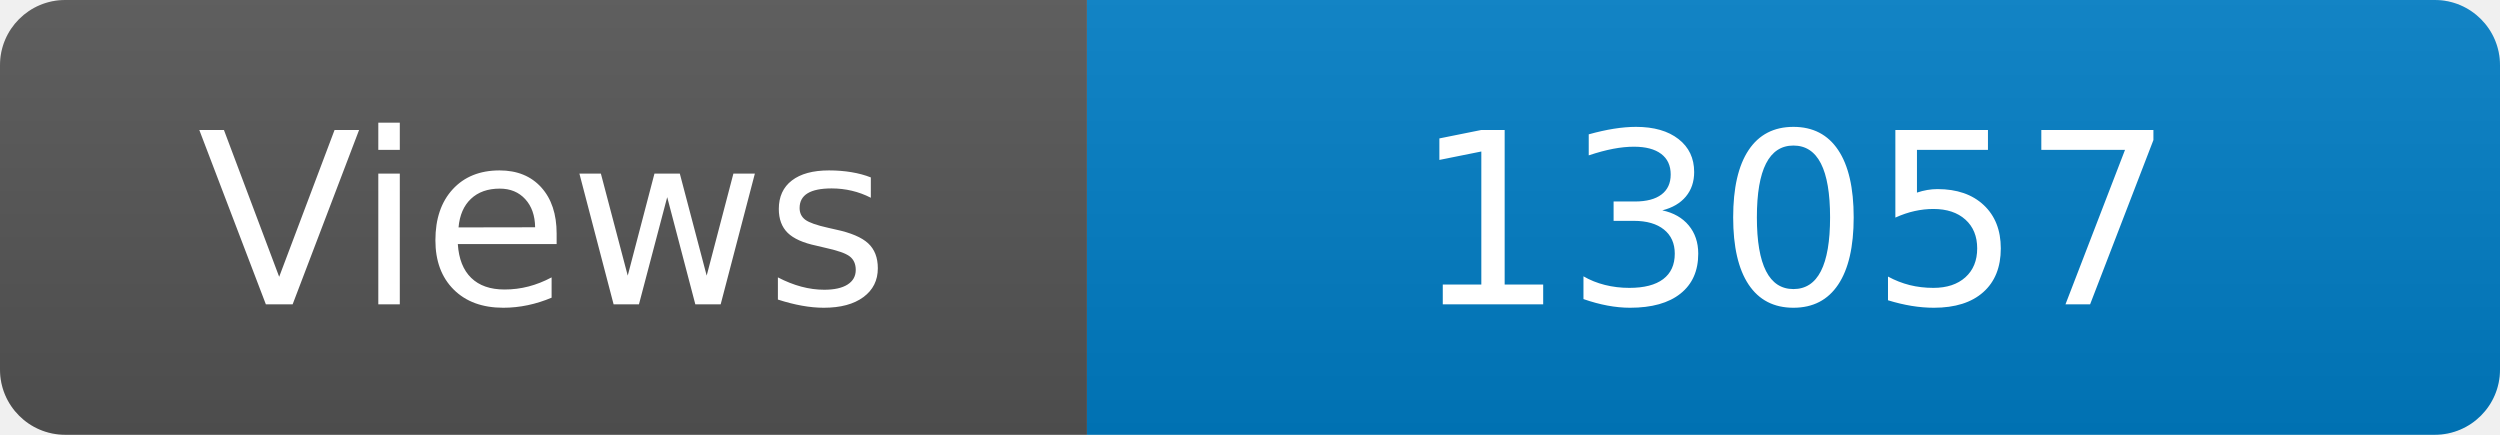
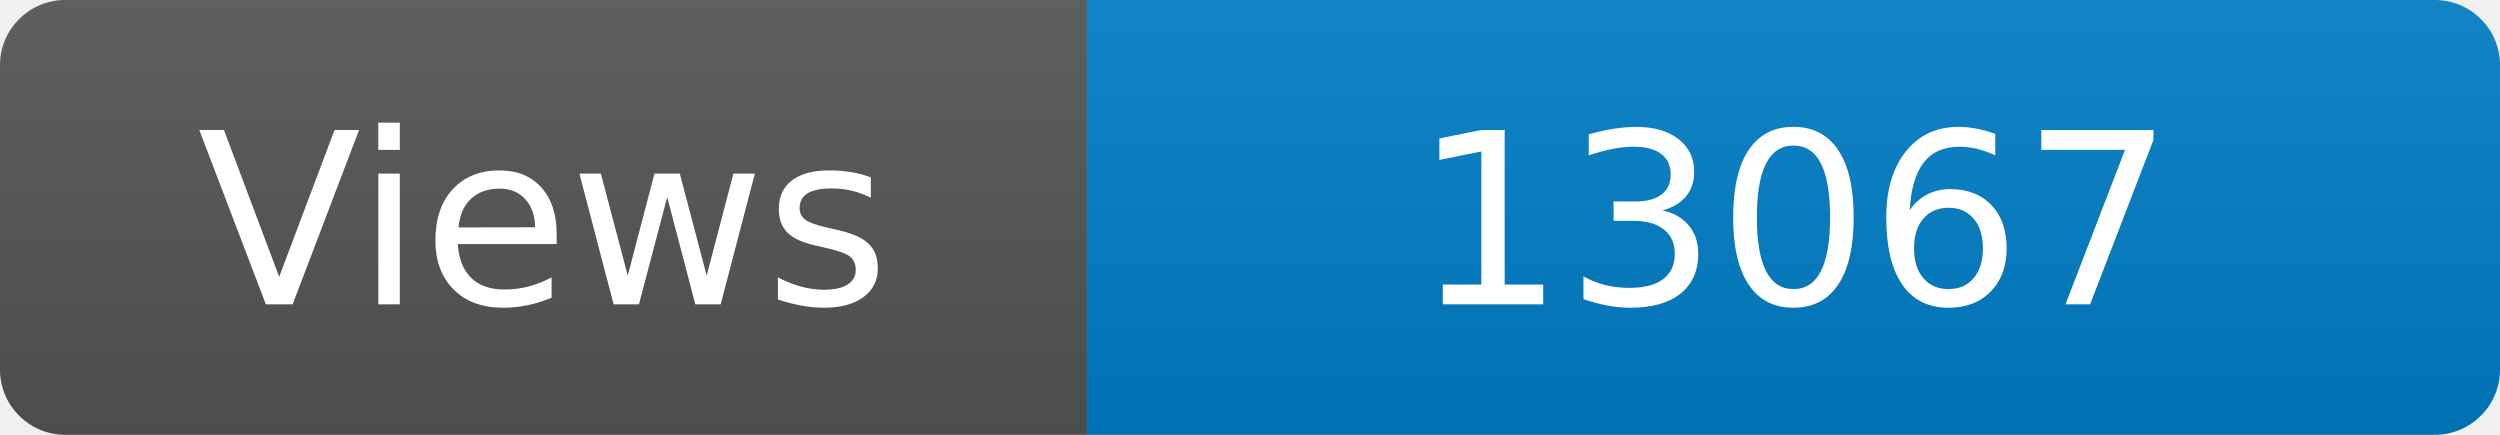
<svg xmlns="http://www.w3.org/2000/svg" width="115" height="20" role="img" aria-label="Maintained?: yes">
  <linearGradient id="s" x2="0" y2="100%">
    <stop offset="0" stop-color="#bbb" stop-opacity=".1" />
    <stop offset="1" stop-opacity=".1" />
  </linearGradient>
  <clipPath id="r">
    <rect width="115" height="20" rx="3" fill="#fff" />
  </clipPath>
  <g clip-path="url(#r)">
    <rect width="50" height="20" fill="#555" />
    <rect x="50" width="160" height="20" fill="#007ec6" />
    <rect width="115" height="20" fill="url(#s)" />
  </g>
  <g fill="#fff" text-anchor="middle" font-family="Verdana,Geneva,DejaVu Sans,sans-serif" font-size="110">
    <text x="250" y="140" transform="scale(.1)" fill="#fff">Views</text>
-     <text x="825" y="140" transform="scale(.1)" fill="#fff">13057</text>
+     <text x="825" y="140" transform="scale(.1)" fill="#fff">13067</text>
  </g>
</svg>
